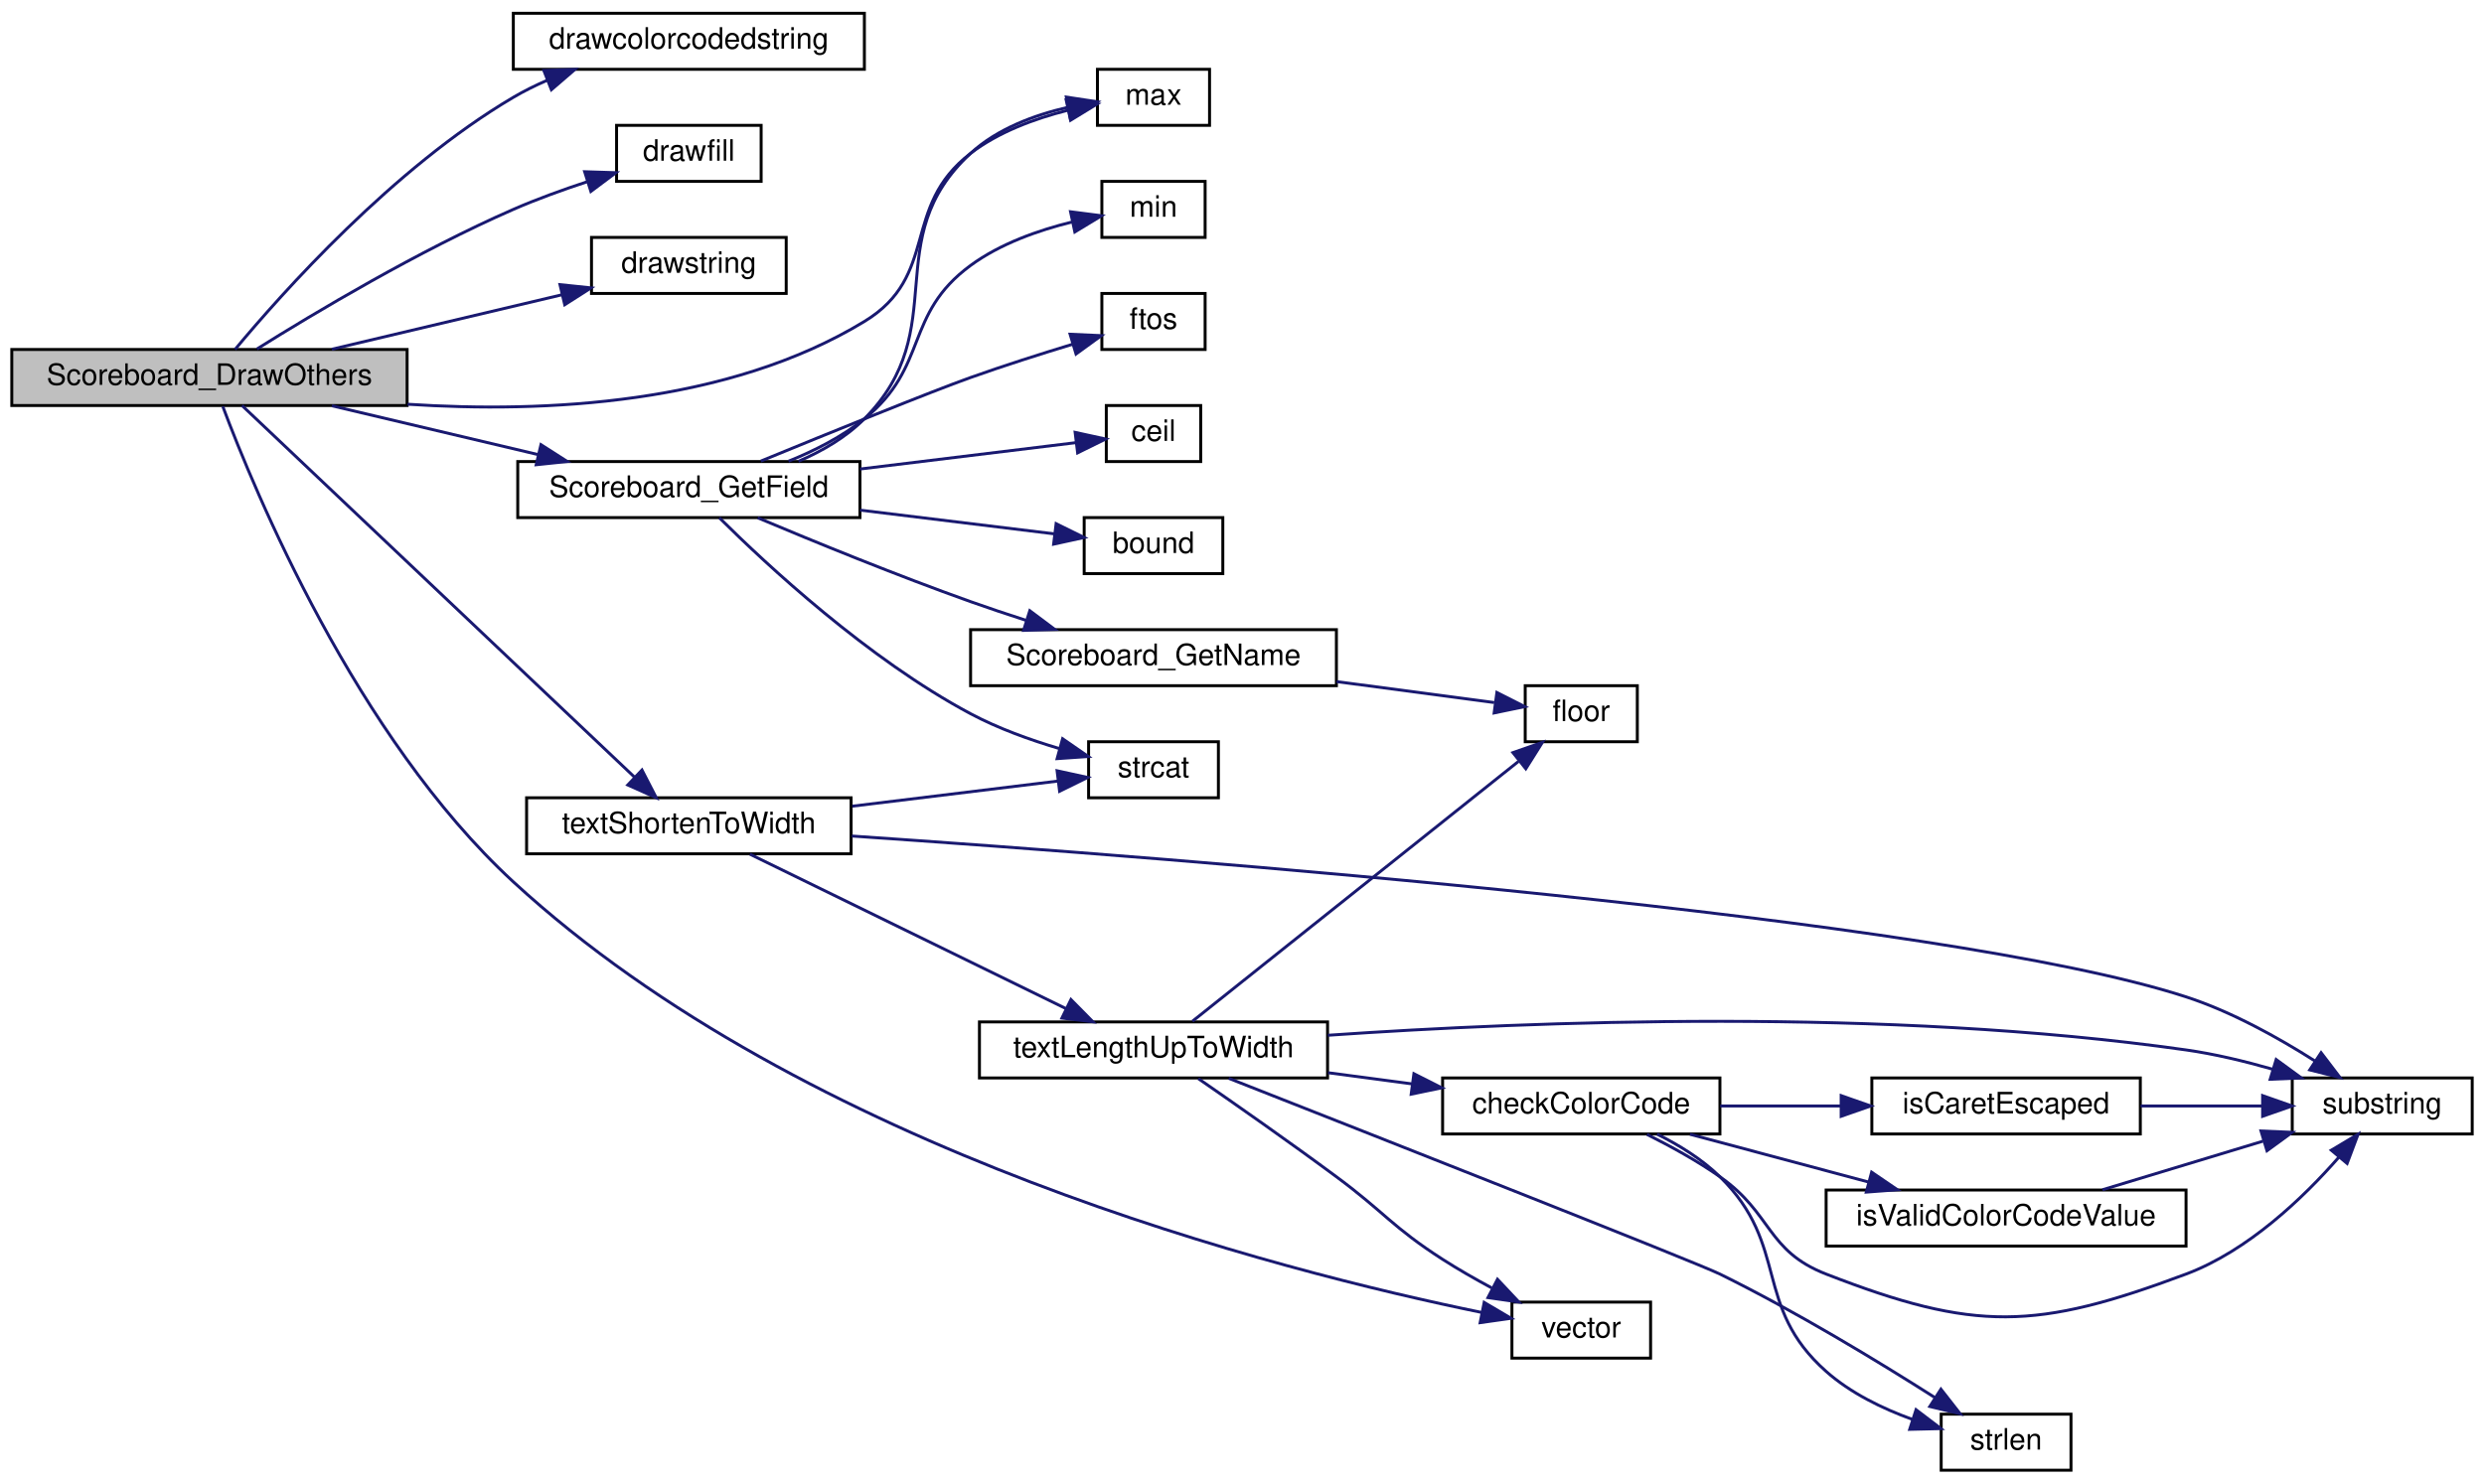
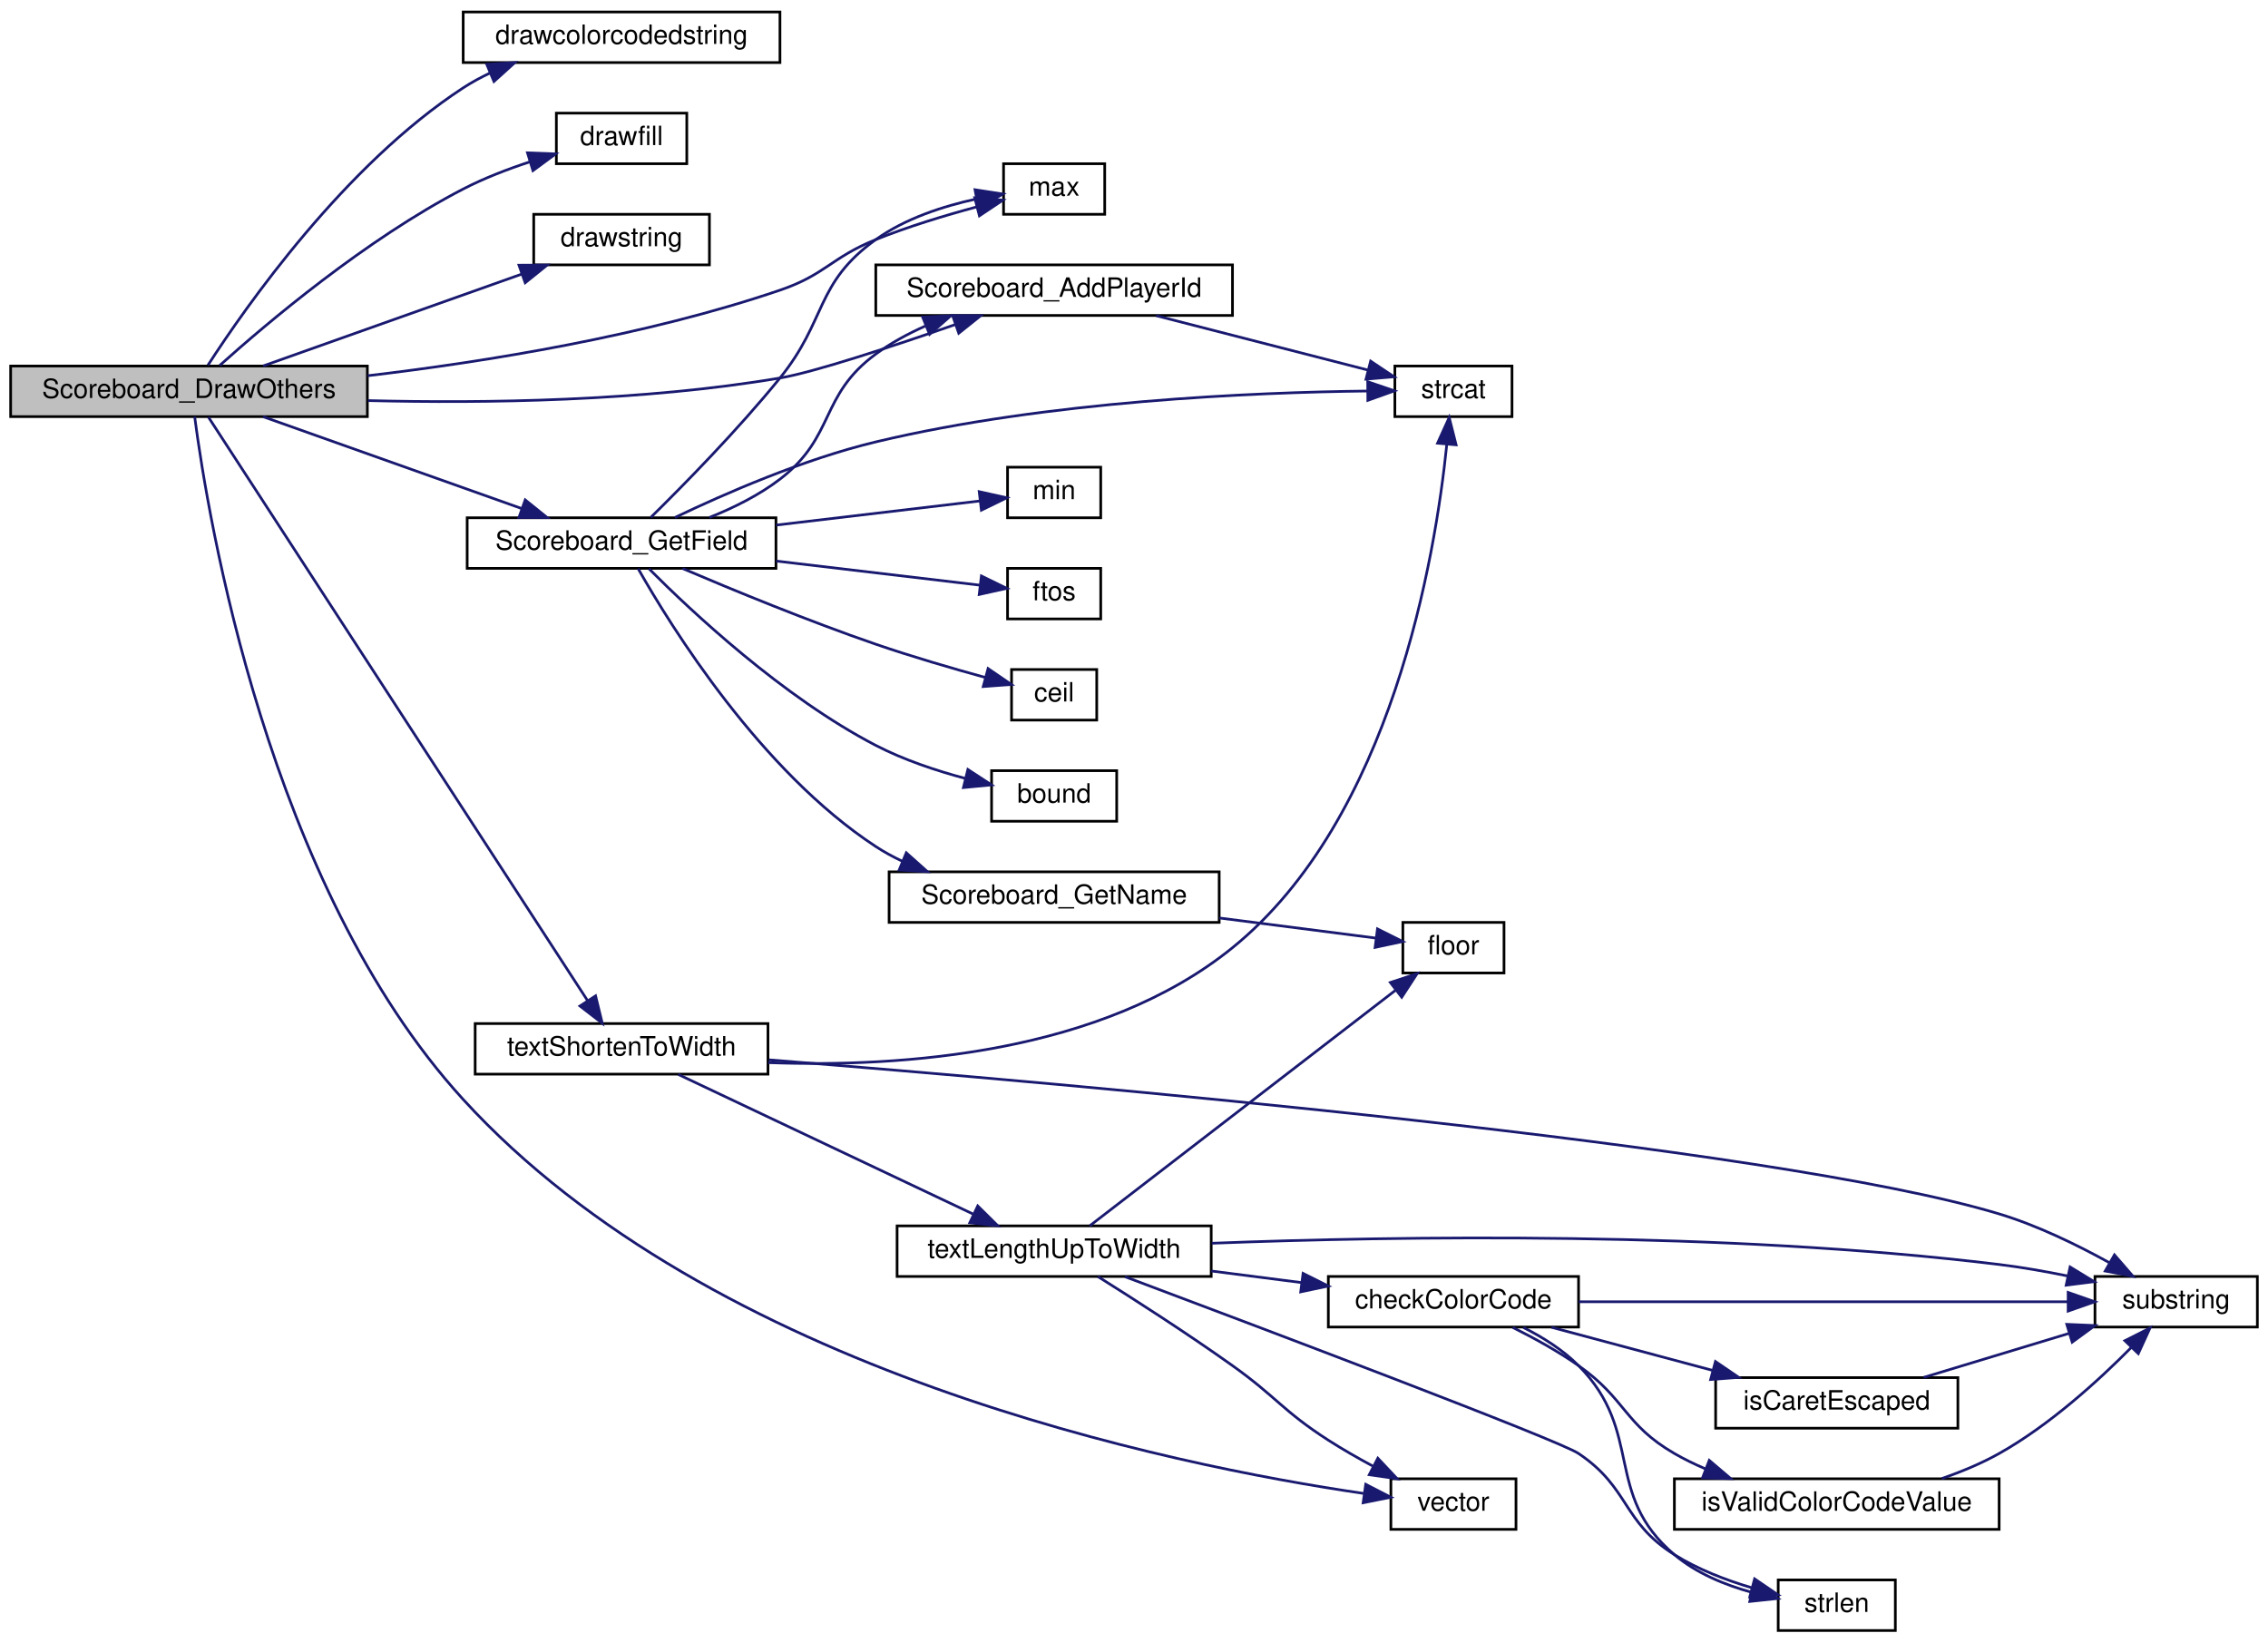
- <svg xmlns="http://www.w3.org/2000/svg" xmlns:xlink="http://www.w3.org/1999/xlink" width="842pt" height="503pt" viewBox="0.00 0.00 842.00 503.00">
-   <g id="graph0" class="graph" transform="scale(1 1) rotate(0) translate(4 499)">
+ <svg xmlns="http://www.w3.org/2000/svg" xmlns:xlink="http://www.w3.org/1999/xlink" width="852pt" height="617pt" viewBox="0.00 0.00 852.00 617.00">
+   <g id="graph0" class="graph" transform="scale(1 1) rotate(0) translate(4 613)">
    <g id="node1" class="node">
-       <polygon fill="#bfbfbf" stroke="black" points="0,-361.5 0,-380.5 134,-380.5 134,-361.5 0,-361.5" />
-       <text text-anchor="middle" x="67" y="-368.5" font-family="Helvetica,sans-Serif" font-size="10.00">Scoreboard_DrawOthers</text>
+       <polygon fill="#bfbfbf" stroke="black" points="0,-456.5 0,-475.5 134,-475.5 134,-456.5 0,-456.5" />
+       <text text-anchor="middle" x="67" y="-463.5" font-family="Helvetica,sans-Serif" font-size="10.00">Scoreboard_DrawOthers</text>
    </g>
    <g id="node2" class="node">
      <g id="a_node2">
        <a xlink:href="../../d8/de2/menudefs_8qc.html#a66804fbc3a76c60d59f50aa1bc4557d1" target="_top" xlink:title="drawcolorcodedstring">
-           <polygon fill="none" stroke="black" points="170,-475.5 170,-494.5 289,-494.5 289,-475.5 170,-475.5" />
-           <text text-anchor="middle" x="229.5" y="-482.5" font-family="Helvetica,sans-Serif" font-size="10.00">drawcolorcodedstring</text>
+           <polygon fill="none" stroke="black" points="170,-589.5 170,-608.5 289,-608.5 289,-589.5 170,-589.5" />
+           <text text-anchor="middle" x="229.5" y="-596.5" font-family="Helvetica,sans-Serif" font-size="10.00">drawcolorcodedstring</text>
        </a>
      </g>
    </g>
    <g id="edge1" class="edge">
-       <path fill="none" stroke="midnightblue" d="M75.687,-380.534C91.437,-399.473 129.332,-442.065 170,-466 173.624,-468.133 177.517,-470.059 181.51,-471.791" />
-       <polygon fill="midnightblue" stroke="midnightblue" points="180.344,-475.094 190.932,-475.489 182.902,-468.578 180.344,-475.094" />
+       <path fill="none" stroke="midnightblue" d="M74.119,-475.816C88.275,-497.734 125.498,-551.004 170,-580 173.137,-582.044 176.512,-583.884 180.001,-585.539" />
+       <polygon fill="midnightblue" stroke="midnightblue" points="178.843,-588.849 189.418,-589.495 181.555,-582.395 178.843,-588.849" />
    </g>
    <g id="node3" class="node">
      <g id="a_node3">
        <a xlink:href="../../d8/de2/menudefs_8qc.html#a189158f8c2db3797e9bb00cc53e80988" target="_top" xlink:title="drawfill">
-           <polygon fill="none" stroke="black" points="205,-437.5 205,-456.5 254,-456.5 254,-437.5 205,-437.5" />
-           <text text-anchor="middle" x="229.5" y="-444.5" font-family="Helvetica,sans-Serif" font-size="10.00">drawfill</text>
+           <polygon fill="none" stroke="black" points="205,-551.5 205,-570.5 254,-570.5 254,-551.5 205,-551.5" />
+           <text text-anchor="middle" x="229.5" y="-558.5" font-family="Helvetica,sans-Serif" font-size="10.00">drawfill</text>
        </a>
      </g>
    </g>
    <g id="edge2" class="edge">
-       <path fill="none" stroke="midnightblue" d="M83.072,-380.66C102.565,-392.86 137.84,-413.953 170,-428 177.931,-431.464 186.704,-434.639 194.99,-437.361" />
-       <polygon fill="midnightblue" stroke="midnightblue" points="194.178,-440.775 204.767,-440.445 196.284,-434.099 194.178,-440.775" />
+       <path fill="none" stroke="midnightblue" d="M78.524,-475.708C96.201,-491.563 133.513,-523.135 170,-542 177.84,-546.054 186.716,-549.471 195.142,-552.239" />
+       <polygon fill="midnightblue" stroke="midnightblue" points="194.15,-555.596 204.737,-555.191 196.208,-548.905 194.15,-555.596" />
    </g>
    <g id="node4" class="node">
      <g id="a_node4">
        <a xlink:href="../../d8/de2/menudefs_8qc.html#ae8ecd1beaa4d05a475bf27bbf7e0868c" target="_top" xlink:title="drawstring">
-           <polygon fill="none" stroke="black" points="196.5,-399.5 196.5,-418.5 262.5,-418.5 262.5,-399.5 196.5,-399.5" />
-           <text text-anchor="middle" x="229.5" y="-406.5" font-family="Helvetica,sans-Serif" font-size="10.00">drawstring</text>
+           <polygon fill="none" stroke="black" points="196.5,-513.5 196.5,-532.5 262.5,-532.5 262.5,-513.5 196.5,-513.5" />
+           <text text-anchor="middle" x="229.5" y="-520.5" font-family="Helvetica,sans-Serif" font-size="10.00">drawstring</text>
        </a>
      </g>
    </g>
    <g id="edge3" class="edge">
-       <path fill="none" stroke="midnightblue" d="M108.501,-380.589C132.309,-386.226 162.362,-393.341 186.436,-399.041" />
-       <polygon fill="midnightblue" stroke="midnightblue" points="185.815,-402.491 196.352,-401.389 187.427,-395.679 185.815,-402.491" />
+       <path fill="none" stroke="midnightblue" d="M94.864,-475.541C121.482,-484.994 162.442,-499.54 191.999,-510.037" />
+       <polygon fill="midnightblue" stroke="midnightblue" points="190.954,-513.38 201.548,-513.428 193.296,-506.783 190.954,-513.38" />
    </g>
    <g id="node5" class="node">
      <g id="a_node5">
        <a xlink:href="../../d8/de2/menudefs_8qc.html#aebeeec7a2529f36483e14f76b1871271" target="_top" xlink:title="max">
-           <polygon fill="none" stroke="black" points="368,-456.5 368,-475.5 406,-475.5 406,-456.5 368,-456.5" />
-           <text text-anchor="middle" x="387" y="-463.5" font-family="Helvetica,sans-Serif" font-size="10.00">max</text>
+           <polygon fill="none" stroke="black" points="373,-532.5 373,-551.5 411,-551.5 411,-532.5 373,-532.5" />
+           <text text-anchor="middle" x="392" y="-539.5" font-family="Helvetica,sans-Serif" font-size="10.00">max</text>
        </a>
      </g>
    </g>
    <g id="edge4" class="edge">
-       <path fill="none" stroke="midnightblue" d="M134.139,-361.938C180.724,-358.899 242.778,-361.876 289,-390 314.597,-405.575 301.233,-428.755 325,-447 334.468,-454.268 346.755,-458.783 357.817,-461.576" />
-       <polygon fill="midnightblue" stroke="midnightblue" points="357.403,-465.067 367.917,-463.758 358.882,-458.225 357.403,-465.067" />
+       <path fill="none" stroke="midnightblue" d="M134.133,-471.863C178.765,-477.145 238.507,-486.82 289,-504 306.127,-509.827 308.219,-516.24 325,-523 337.147,-527.893 351.019,-532.085 362.9,-535.277" />
+       <polygon fill="midnightblue" stroke="midnightblue" points="362.178,-538.705 372.736,-537.816 363.928,-531.927 362.178,-538.705" />
    </g>
    <g id="node6" class="node">
      <g id="a_node6">
+         <a xlink:href="../../d3/d07/scoreboard_8qc.html#a3f8a0c824c512091d66f7409eddb8cdb" target="_top" xlink:title="Scoreboard_AddPlayerId">
+           <polygon fill="none" stroke="black" points="325,-494.5 325,-513.5 459,-513.5 459,-494.5 325,-494.5" />
+           <text text-anchor="middle" x="392" y="-501.5" font-family="Helvetica,sans-Serif" font-size="10.00">Scoreboard_AddPlayerId</text>
+         </a>
+       </g>
+     </g>
+     <g id="edge5" class="edge">
+       <path fill="none" stroke="midnightblue" d="M134.232,-462.521C178.383,-461.418 237.539,-462.285 289,-471 301.822,-473.171 331.04,-482.806 354.933,-491.108" />
+       <polygon fill="midnightblue" stroke="midnightblue" points="353.854,-494.439 364.449,-494.441 356.168,-487.832 353.854,-494.439" />
+     </g>
+     <g id="node8" class="node">
+       <g id="a_node8">
        <a xlink:href="../../d3/d07/scoreboard_8qc.html#a688eb9831da6cf8bd965645e3d417943" target="_top" xlink:title="Scoreboard_GetField">
-           <polygon fill="none" stroke="black" points="171.5,-323.5 171.5,-342.5 287.5,-342.5 287.5,-323.5 171.5,-323.5" />
-           <text text-anchor="middle" x="229.5" y="-330.5" font-family="Helvetica,sans-Serif" font-size="10.00">Scoreboard_GetField</text>
-         </a>
-       </g>
-     </g>
-     <g id="edge5" class="edge">
-       <path fill="none" stroke="midnightblue" d="M108.501,-361.411C129.681,-356.396 155.802,-350.212 178.26,-344.895" />
-       <polygon fill="midnightblue" stroke="midnightblue" points="179.366,-348.23 188.29,-342.52 177.753,-341.418 179.366,-348.23" />
-     </g>
-     <g id="node14" class="node">
-       <g id="a_node14">
+           <polygon fill="none" stroke="black" points="171.5,-399.5 171.5,-418.5 287.5,-418.5 287.5,-399.5 171.5,-399.5" />
+           <text text-anchor="middle" x="229.5" y="-406.5" font-family="Helvetica,sans-Serif" font-size="10.00">Scoreboard_GetField</text>
+         </a>
+       </g>
+     </g>
+     <g id="edge7" class="edge">
+       <path fill="none" stroke="midnightblue" d="M94.864,-456.459C121.482,-447.006 162.442,-432.46 191.999,-421.963" />
+       <polygon fill="midnightblue" stroke="midnightblue" points="193.296,-425.217 201.548,-418.572 190.954,-418.62 193.296,-425.217" />
+     </g>
+     <g id="node15" class="node">
+       <g id="a_node15">
        <a xlink:href="../../da/d44/common_2util_8qc.html#a73cc543cc744ae536ed0ef34b8d481c4" target="_top" xlink:title="textShortenToWidth">
          <polygon fill="none" stroke="black" points="174.5,-209.5 174.5,-228.5 284.5,-228.5 284.5,-209.5 174.5,-209.5" />
          <text text-anchor="middle" x="229.5" y="-216.5" font-family="Helvetica,sans-Serif" font-size="10.00">textShortenToWidth</text>
        </a>
      </g>
    </g>
+     <g id="edge17" class="edge">
+       <path fill="none" stroke="midnightblue" d="M74.292,-456.317C98.362,-419.274 184.848,-286.178 216.654,-237.23" />
+       <polygon fill="midnightblue" stroke="midnightblue" points="219.738,-238.908 222.252,-228.616 213.868,-235.094 219.738,-238.908" />
+     </g>
+     <g id="node19" class="node">
+       <g id="a_node19">
+         <a xlink:href="../../da/dde/csprogsdefs_8qh.html#a2626679e4144af8478202c6c28f90cd9" target="_top" xlink:title="vector">
+           <polygon fill="none" stroke="black" points="518.5,-38.5 518.5,-57.5 565.5,-57.5 565.5,-38.5 518.5,-38.5" />
+           <text text-anchor="middle" x="542" y="-45.5" font-family="Helvetica,sans-Serif" font-size="10.00">vector</text>
+         </a>
+       </g>
+     </g>
+     <g id="edge32" class="edge">
+       <path fill="none" stroke="midnightblue" d="M69.129,-456.463C74.023,-419.036 96.587,-280.313 170,-200 263.582,-97.622 436.267,-62.528 508.205,-52.002" />
+       <polygon fill="midnightblue" stroke="midnightblue" points="509.044,-55.419 518.463,-50.57 508.075,-48.486 509.044,-55.419" />
+     </g>
+     <g id="node7" class="node">
+       <g id="a_node7">
+         <a xlink:href="../../d9/d09/notifications_2all_8inc.html#ad04f6b1a4889674503c3cdad58c55da1" target="_top" xlink:title="strcat">
+           <polygon fill="none" stroke="black" points="520,-456.5 520,-475.5 564,-475.5 564,-456.5 520,-456.5" />
+           <text text-anchor="middle" x="542" y="-463.5" font-family="Helvetica,sans-Serif" font-size="10.00">strcat</text>
+         </a>
+       </g>
+     </g>
+     <g id="edge6" class="edge">
+       <path fill="none" stroke="midnightblue" d="M430.347,-494.411C454.852,-488.119 486.532,-479.985 509.711,-474.034" />
+       <polygon fill="midnightblue" stroke="midnightblue" points="510.891,-477.344 519.707,-471.467 509.15,-470.564 510.891,-477.344" />
+     </g>
+     <g id="edge8" class="edge">
+       <path fill="none" stroke="midnightblue" d="M240.508,-418.672C252.562,-430.526 273.162,-451.453 289,-471 306.696,-492.84 302.168,-506.604 325,-523 336.047,-530.933 350.352,-535.569 362.819,-538.271" />
+       <polygon fill="midnightblue" stroke="midnightblue" points="362.276,-541.729 372.747,-540.115 363.555,-534.847 362.276,-541.729" />
+     </g>
+     <g id="edge16" class="edge">
+       <path fill="none" stroke="midnightblue" d="M262.496,-418.612C271.595,-422.246 281.154,-426.995 289,-433 309.895,-448.992 303.785,-464.435 325,-480 330.614,-484.119 337.008,-487.594 343.554,-490.509" />
+       <polygon fill="midnightblue" stroke="midnightblue" points="342.598,-493.897 353.181,-494.386 345.213,-487.404 342.598,-493.897" />
+     </g>
+     <g id="edge12" class="edge">
+       <path fill="none" stroke="midnightblue" d="M249.497,-418.582C268.2,-427.544 297.829,-440.494 325,-447 389.325,-462.403 467.103,-465.613 509.566,-466.111" />
+       <polygon fill="midnightblue" stroke="midnightblue" points="509.794,-469.613 519.82,-466.186 509.845,-462.613 509.794,-469.613" />
+     </g>
+     <g id="node9" class="node">
+       <g id="a_node9">
+         <a xlink:href="../../d8/de2/menudefs_8qc.html#ab2ad6bdb33b4334fec83db0418cf72df" target="_top" xlink:title="min">
+           <polygon fill="none" stroke="black" points="374.5,-418.5 374.5,-437.5 409.5,-437.5 409.5,-418.5 374.5,-418.5" />
+           <text text-anchor="middle" x="392" y="-425.5" font-family="Helvetica,sans-Serif" font-size="10.00">min</text>
+         </a>
+       </g>
+     </g>
+     <g id="edge9" class="edge">
+       <path fill="none" stroke="midnightblue" d="M287.538,-415.752C313.626,-418.84 343.294,-422.353 364.15,-424.822" />
+       <polygon fill="midnightblue" stroke="midnightblue" points="363.846,-428.31 374.188,-426.01 364.669,-421.358 363.846,-428.31" />
+     </g>
+     <g id="node10" class="node">
+       <g id="a_node10">
+         <a xlink:href="../../d8/de2/menudefs_8qc.html#abbb0d86741e0056b6c04f7280c185d76" target="_top" xlink:title="ftos">
+           <polygon fill="none" stroke="black" points="374.5,-380.5 374.5,-399.5 409.5,-399.5 409.5,-380.5 374.5,-380.5" />
+           <text text-anchor="middle" x="392" y="-387.5" font-family="Helvetica,sans-Serif" font-size="10.00">ftos</text>
+         </a>
+       </g>
+     </g>
+     <g id="edge10" class="edge">
+       <path fill="none" stroke="midnightblue" d="M287.538,-402.248C313.626,-399.16 343.294,-395.647 364.15,-393.178" />
+       <polygon fill="midnightblue" stroke="midnightblue" points="364.669,-396.642 374.188,-391.99 363.846,-389.69 364.669,-396.642" />
+     </g>
+     <g id="node11" class="node">
+       <g id="a_node11">
+         <a xlink:href="../../d8/de2/menudefs_8qc.html#a22f100d9039928edd4e410c7d68858e7" target="_top" xlink:title="ceil">
+           <polygon fill="none" stroke="black" points="376,-342.5 376,-361.5 408,-361.5 408,-342.5 376,-342.5" />
+           <text text-anchor="middle" x="392" y="-349.5" font-family="Helvetica,sans-Serif" font-size="10.00">ceil</text>
+         </a>
+       </g>
+     </g>
+     <g id="edge11" class="edge">
+       <path fill="none" stroke="midnightblue" d="M252.409,-399.449C271.41,-391.346 299.751,-379.686 325,-371 338.477,-366.364 353.758,-361.915 366.22,-358.489" />
+       <polygon fill="midnightblue" stroke="midnightblue" points="367.18,-361.855 375.923,-355.87 365.356,-355.097 367.18,-361.855" />
+     </g>
+     <g id="node12" class="node">
+       <g id="a_node12">
+         <a xlink:href="../../d8/de2/menudefs_8qc.html#a3846d117b360dccec575f96988cf3bb7" target="_top" xlink:title="bound">
+           <polygon fill="none" stroke="black" points="368.5,-304.5 368.5,-323.5 415.5,-323.5 415.5,-304.5 368.5,-304.5" />
+           <text text-anchor="middle" x="392" y="-311.5" font-family="Helvetica,sans-Serif" font-size="10.00">bound</text>
+         </a>
+       </g>
+     </g>
+     <g id="edge13" class="edge">
+       <path fill="none" stroke="midnightblue" d="M239.779,-399.366C255.74,-383.33 290.057,-351.139 325,-333 335.452,-327.574 347.663,-323.507 358.72,-320.558" />
+       <polygon fill="midnightblue" stroke="midnightblue" points="359.594,-323.947 368.466,-318.156 357.919,-317.15 359.594,-323.947" />
+     </g>
+     <g id="node13" class="node">
+       <g id="a_node13">
+         <a xlink:href="../../d3/d07/scoreboard_8qc.html#aede2e6f0f25dfc903c78bb06f7be0fbe" target="_top" xlink:title="Scoreboard_GetName">
+           <polygon fill="none" stroke="black" points="330,-266.5 330,-285.5 454,-285.5 454,-266.5 330,-266.5" />
+           <text text-anchor="middle" x="392" y="-273.5" font-family="Helvetica,sans-Serif" font-size="10.00">Scoreboard_GetName</text>
+         </a>
+       </g>
+     </g>
    <g id="edge14" class="edge">
-       <path fill="none" stroke="midnightblue" d="M78.04,-361.492C104.724,-336.221 177.654,-267.153 211.199,-235.384" />
-       <polygon fill="midnightblue" stroke="midnightblue" points="213.61,-237.922 218.464,-228.505 208.796,-232.84 213.61,-237.922" />
+       <path fill="none" stroke="midnightblue" d="M235.724,-399.393C248.165,-377.436 281.763,-323.295 325,-295 328.127,-292.953 331.478,-291.123 334.951,-289.487" />
+       <polygon fill="midnightblue" stroke="midnightblue" points="336.457,-292.652 344.359,-285.594 333.78,-286.184 336.457,-292.652" />
+     </g>
+     <g id="node14" class="node">
+       <g id="a_node14">
+         <a xlink:href="../../d8/de2/menudefs_8qc.html#ad5a3e16aa960bd72d3ca37a618eea802" target="_top" xlink:title="floor">
+           <polygon fill="none" stroke="black" points="523,-247.5 523,-266.5 561,-266.5 561,-247.5 523,-247.5" />
+           <text text-anchor="middle" x="542" y="-254.5" font-family="Helvetica,sans-Serif" font-size="10.00">floor</text>
+         </a>
+       </g>
+     </g>
+     <g id="edge15" class="edge">
+       <path fill="none" stroke="midnightblue" d="M454.052,-268.162C474.431,-265.546 496.162,-262.756 512.802,-260.62" />
+       <polygon fill="midnightblue" stroke="midnightblue" points="513.463,-264.064 522.936,-259.319 512.571,-257.121 513.463,-264.064" />
+     </g>
+     <g id="edge18" class="edge">
+       <path fill="none" stroke="midnightblue" d="M284.576,-213.823C335.113,-211.97 409.94,-217.258 459,-257 518.926,-305.544 535.203,-403.897 539.505,-446.068" />
+       <polygon fill="midnightblue" stroke="midnightblue" points="536.032,-446.521 540.411,-456.168 543.004,-445.896 536.032,-446.521" />
+     </g>
+     <g id="node16" class="node">
+       <g id="a_node16">
+         <a xlink:href="../../d8/de2/menudefs_8qc.html#a40f6c65c8bbcfa51df783f2809a2502b" target="_top" xlink:title="substring">
+           <polygon fill="none" stroke="black" points="783,-114.5 783,-133.5 844,-133.5 844,-114.5 783,-114.5" />
+           <text text-anchor="middle" x="813.5" y="-121.5" font-family="Helvetica,sans-Serif" font-size="10.00">substring</text>
+         </a>
+       </g>
+     </g>
+     <g id="edge19" class="edge">
+       <path fill="none" stroke="midnightblue" d="M284.842,-214.872C399.24,-205.793 661.402,-182.831 747,-157 761.332,-152.675 776.315,-145.362 788.328,-138.718" />
+       <polygon fill="midnightblue" stroke="midnightblue" points="790.32,-141.611 797.257,-133.603 786.84,-135.537 790.32,-141.611" />
+     </g>
+     <g id="node17" class="node">
+       <g id="a_node17">
+         <a xlink:href="../../da/d44/common_2util_8qc.html#ab6502642132678c20db7fd26c09ddcf0" target="_top" xlink:title="textLengthUpToWidth">
+           <polygon fill="none" stroke="black" points="333,-133.5 333,-152.5 451,-152.5 451,-133.5 333,-133.5" />
+           <text text-anchor="middle" x="392" y="-140.5" font-family="Helvetica,sans-Serif" font-size="10.00">textLengthUpToWidth</text>
+         </a>
+       </g>
+     </g>
+     <g id="edge20" class="edge">
+       <path fill="none" stroke="midnightblue" d="M250.827,-209.375C278.806,-196.126 329.362,-172.187 361.5,-156.969" />
+       <polygon fill="midnightblue" stroke="midnightblue" points="363.298,-159.99 370.838,-152.547 360.302,-153.664 363.298,-159.99" />
+     </g>
+     <g id="edge22" class="edge">
+       <path fill="none" stroke="midnightblue" d="M405.364,-152.523C430.765,-172.089 489.056,-216.989 520.309,-241.063" />
+       <polygon fill="midnightblue" stroke="midnightblue" points="518.3,-243.932 528.358,-247.262 522.571,-238.387 518.3,-243.932" />
+     </g>
+     <g id="edge31" class="edge">
+       <path fill="none" stroke="midnightblue" d="M451.203,-145.972C521.563,-148.692 643.428,-150.605 747,-138 755.371,-136.981 764.255,-135.416 772.69,-133.696" />
+       <polygon fill="midnightblue" stroke="midnightblue" points="773.649,-137.07 782.691,-131.548 772.179,-130.226 773.649,-137.07" />
    </g>
    <g id="node18" class="node">
      <g id="a_node18">
-         <a xlink:href="../../da/dde/csprogsdefs_8qh.html#a2626679e4144af8478202c6c28f90cd9" target="_top" xlink:title="vector">
-           <polygon fill="none" stroke="black" points="508.5,-38.5 508.5,-57.5 555.5,-57.5 555.5,-38.5 508.5,-38.5" />
-           <text text-anchor="middle" x="532" y="-45.5" font-family="Helvetica,sans-Serif" font-size="10.00">vector</text>
-         </a>
-       </g>
-     </g>
-     <g id="edge29" class="edge">
-       <path fill="none" stroke="midnightblue" d="M71.525,-361.185C82.176,-332.744 116.61,-249.185 170,-200 268.713,-109.063 429.793,-67.998 498.399,-53.957" />
-       <polygon fill="midnightblue" stroke="midnightblue" points="499.088,-57.389 508.213,-52.005 497.722,-50.523 499.088,-57.389" />
-     </g>
-     <g id="edge6" class="edge">
-       <path fill="none" stroke="midnightblue" d="M266.665,-342.589C274.786,-346.08 282.817,-350.763 289,-357 319.329,-387.597 293.364,-417.757 325,-447 333.98,-455.301 346.539,-459.976 357.929,-462.609" />
-       <polygon fill="midnightblue" stroke="midnightblue" points="357.448,-466.08 367.924,-464.498 358.748,-459.201 357.448,-466.08" />
-     </g>
-     <g id="node7" class="node">
-       <g id="a_node7">
-         <a xlink:href="../../d8/de2/menudefs_8qc.html#ab2ad6bdb33b4334fec83db0418cf72df" target="_top" xlink:title="min">
-           <polygon fill="none" stroke="black" points="369.5,-418.5 369.5,-437.5 404.5,-437.5 404.5,-418.5 369.5,-418.5" />
-           <text text-anchor="middle" x="387" y="-425.5" font-family="Helvetica,sans-Serif" font-size="10.00">min</text>
-         </a>
-       </g>
-     </g>
-     <g id="edge7" class="edge">
-       <path fill="none" stroke="midnightblue" d="M263.288,-342.62C272.207,-346.218 281.472,-350.946 289,-357 310.905,-374.615 302.347,-392.358 325,-409 335.061,-416.391 348.065,-420.956 359.481,-423.751" />
-       <polygon fill="midnightblue" stroke="midnightblue" points="358.879,-427.201 369.388,-425.85 360.331,-420.353 358.879,-427.201" />
-     </g>
-     <g id="node8" class="node">
-       <g id="a_node8">
-         <a xlink:href="../../d8/de2/menudefs_8qc.html#abbb0d86741e0056b6c04f7280c185d76" target="_top" xlink:title="ftos">
-           <polygon fill="none" stroke="black" points="369.5,-380.5 369.5,-399.5 404.5,-399.5 404.5,-380.5 369.5,-380.5" />
-           <text text-anchor="middle" x="387" y="-387.5" font-family="Helvetica,sans-Serif" font-size="10.00">ftos</text>
-         </a>
-       </g>
-     </g>
-     <g id="edge8" class="edge">
-       <path fill="none" stroke="midnightblue" d="M253.909,-342.664C277.248,-352.254 311.507,-366.194 325,-371 336.244,-375.005 348.814,-379 359.608,-382.286" />
-       <polygon fill="midnightblue" stroke="midnightblue" points="358.727,-385.676 369.311,-385.196 360.738,-378.971 358.727,-385.676" />
-     </g>
-     <g id="node9" class="node">
-       <g id="a_node9">
-         <a xlink:href="../../d8/de2/menudefs_8qc.html#a22f100d9039928edd4e410c7d68858e7" target="_top" xlink:title="ceil">
-           <polygon fill="none" stroke="black" points="371,-342.5 371,-361.5 403,-361.5 403,-342.5 371,-342.5" />
-           <text text-anchor="middle" x="387" y="-349.5" font-family="Helvetica,sans-Serif" font-size="10.00">ceil</text>
-         </a>
-       </g>
-     </g>
-     <g id="edge9" class="edge">
-       <path fill="none" stroke="midnightblue" d="M287.519,-339.967C312.678,-343.041 340.961,-346.497 360.74,-348.914" />
-       <polygon fill="midnightblue" stroke="midnightblue" points="360.43,-352.402 370.78,-350.14 361.279,-345.453 360.43,-352.402" />
-     </g>
-     <g id="node10" class="node">
-       <g id="a_node10">
-         <a xlink:href="../../d9/d09/notifications_2all_8inc.html#ad04f6b1a4889674503c3cdad58c55da1" target="_top" xlink:title="strcat">
-           <polygon fill="none" stroke="black" points="365,-228.5 365,-247.5 409,-247.5 409,-228.5 365,-228.5" />
-           <text text-anchor="middle" x="387" y="-235.5" font-family="Helvetica,sans-Serif" font-size="10.00">strcat</text>
-         </a>
-       </g>
-     </g>
-     <g id="edge10" class="edge">
-       <path fill="none" stroke="midnightblue" d="M239.822,-323.448C255.847,-307.534 290.255,-275.516 325,-257 334.299,-252.044 345.097,-248.15 355.001,-245.212" />
-       <polygon fill="midnightblue" stroke="midnightblue" points="356.182,-248.517 364.897,-242.492 354.327,-241.767 356.182,-248.517" />
-     </g>
-     <g id="node11" class="node">
-       <g id="a_node11">
-         <a xlink:href="../../d8/de2/menudefs_8qc.html#a3846d117b360dccec575f96988cf3bb7" target="_top" xlink:title="bound">
-           <polygon fill="none" stroke="black" points="363.5,-304.5 363.5,-323.5 410.5,-323.5 410.5,-304.5 363.5,-304.5" />
-           <text text-anchor="middle" x="387" y="-311.5" font-family="Helvetica,sans-Serif" font-size="10.00">bound</text>
-         </a>
-       </g>
-     </g>
-     <g id="edge11" class="edge">
-       <path fill="none" stroke="midnightblue" d="M287.519,-326.033C309.753,-323.316 334.426,-320.302 353.514,-317.969" />
-       <polygon fill="midnightblue" stroke="midnightblue" points="353.991,-321.437 363.493,-316.75 353.142,-314.489 353.991,-321.437" />
-     </g>
-     <g id="node12" class="node">
-       <g id="a_node12">
-         <a xlink:href="../../d3/d07/scoreboard_8qc.html#aede2e6f0f25dfc903c78bb06f7be0fbe" target="_top" xlink:title="Scoreboard_GetName">
-           <polygon fill="none" stroke="black" points="325,-266.5 325,-285.5 449,-285.5 449,-266.5 325,-266.5" />
-           <text text-anchor="middle" x="387" y="-273.5" font-family="Helvetica,sans-Serif" font-size="10.00">Scoreboard_GetName</text>
-         </a>
-       </g>
-     </g>
-     <g id="edge12" class="edge">
-       <path fill="none" stroke="midnightblue" d="M252.836,-323.427C271.864,-315.416 300.013,-303.899 325,-295 331.034,-292.851 337.45,-290.704 343.769,-288.669" />
-       <polygon fill="midnightblue" stroke="midnightblue" points="345.069,-291.929 353.549,-285.577 342.959,-285.254 345.069,-291.929" />
-     </g>
-     <g id="node13" class="node">
-       <g id="a_node13">
-         <a xlink:href="../../d8/de2/menudefs_8qc.html#ad5a3e16aa960bd72d3ca37a618eea802" target="_top" xlink:title="floor">
-           <polygon fill="none" stroke="black" points="513,-247.5 513,-266.5 551,-266.5 551,-247.5 513,-247.5" />
-           <text text-anchor="middle" x="532" y="-254.5" font-family="Helvetica,sans-Serif" font-size="10.00">floor</text>
-         </a>
-       </g>
-     </g>
-     <g id="edge13" class="edge">
-       <path fill="none" stroke="midnightblue" d="M449.06,-267.887C467.63,-265.42 487.16,-262.825 502.494,-260.788" />
-       <polygon fill="midnightblue" stroke="midnightblue" points="503.392,-264.199 512.844,-259.412 502.47,-257.26 503.392,-264.199" />
-     </g>
-     <g id="edge15" class="edge">
-       <path fill="none" stroke="midnightblue" d="M284.886,-225.645C308.197,-228.494 334.597,-231.719 354.575,-234.16" />
-       <polygon fill="midnightblue" stroke="midnightblue" points="354.318,-237.655 364.669,-235.394 355.167,-230.707 354.318,-237.655" />
-     </g>
-     <g id="node15" class="node">
-       <g id="a_node15">
-         <a xlink:href="../../d8/de2/menudefs_8qc.html#a40f6c65c8bbcfa51df783f2809a2502b" target="_top" xlink:title="substring">
-           <polygon fill="none" stroke="black" points="773,-114.5 773,-133.5 834,-133.5 834,-114.5 773,-114.5" />
-           <text text-anchor="middle" x="803.5" y="-121.5" font-family="Helvetica,sans-Serif" font-size="10.00">substring</text>
-         </a>
-       </g>
-     </g>
-     <g id="edge16" class="edge">
-       <path fill="none" stroke="midnightblue" d="M284.737,-215.529C397.546,-207.863 653.874,-188.004 737,-161 752.441,-155.984 768.331,-147.114 780.593,-139.317" />
-       <polygon fill="midnightblue" stroke="midnightblue" points="782.773,-142.072 789.195,-133.645 778.92,-136.228 782.773,-142.072" />
-     </g>
-     <g id="node16" class="node">
-       <g id="a_node16">
-         <a xlink:href="../../da/d44/common_2util_8qc.html#ab6502642132678c20db7fd26c09ddcf0" target="_top" xlink:title="textLengthUpToWidth">
-           <polygon fill="none" stroke="black" points="328,-133.5 328,-152.5 446,-152.5 446,-133.5 328,-133.5" />
-           <text text-anchor="middle" x="387" y="-140.5" font-family="Helvetica,sans-Serif" font-size="10.00">textLengthUpToWidth</text>
-         </a>
-       </g>
-     </g>
-     <g id="edge17" class="edge">
-       <path fill="none" stroke="midnightblue" d="M250.194,-209.375C277.301,-196.126 326.282,-172.187 357.419,-156.969" />
-       <polygon fill="midnightblue" stroke="midnightblue" points="359.018,-160.083 366.466,-152.547 355.944,-153.794 359.018,-160.083" />
-     </g>
-     <g id="edge19" class="edge">
-       <path fill="none" stroke="midnightblue" d="M400.192,-152.72C424.782,-172.322 480.539,-216.772 510.707,-240.823" />
-       <polygon fill="midnightblue" stroke="midnightblue" points="508.838,-243.808 518.839,-247.305 513.201,-238.335 508.838,-243.808" />
-     </g>
-     <g id="edge28" class="edge">
-       <path fill="none" stroke="midnightblue" d="M446.091,-147.97C515.644,-152.778 635.471,-157.428 737,-143 746.642,-141.63 756.849,-139.179 766.264,-136.483" />
-       <polygon fill="midnightblue" stroke="midnightblue" points="767.549,-139.751 776.104,-133.501 765.519,-133.052 767.549,-139.751" />
-     </g>
-     <g id="node17" class="node">
-       <g id="a_node17">
        <a xlink:href="../../d8/de2/menudefs_8qc.html#a274680f571a231ddf29421b93d434bfa" target="_top" xlink:title="strlen">
-           <polygon fill="none" stroke="black" points="654,-0.5 654,-19.5 698,-19.5 698,-0.5 654,-0.5" />
-           <text text-anchor="middle" x="676" y="-7.5" font-family="Helvetica,sans-Serif" font-size="10.00">strlen</text>
-         </a>
-       </g>
-     </g>
-     <g id="edge18" class="edge">
-       <path fill="none" stroke="midnightblue" d="M412.503,-133.369C462.259,-113.794 571.115,-70.88 579,-67 604.707,-54.351 632.733,-37.306 651.829,-25.159" />
-       <polygon fill="midnightblue" stroke="midnightblue" points="653.915,-27.979 660.437,-19.629 650.132,-22.089 653.915,-27.979" />
-     </g>
-     <g id="edge20" class="edge">
-       <path fill="none" stroke="midnightblue" d="M402.187,-133.28C414.636,-124.684 433.174,-111.723 449,-100 465.288,-87.935 467.945,-82.955 485,-72 490.244,-68.632 496.013,-65.331 501.641,-62.308" />
-       <polygon fill="midnightblue" stroke="midnightblue" points="503.6,-65.234 510.86,-57.518 500.373,-59.022 503.6,-65.234" />
-     </g>
-     <g id="node19" class="node">
-       <g id="a_node19">
-         <a xlink:href="../../d2/db4/string_8qh.html#aa76b89fa1dad89003bae8721d1dc29a0" target="_top" xlink:title="checkColorCode">
-           <polygon fill="none" stroke="black" points="485,-114.5 485,-133.5 579,-133.5 579,-114.5 485,-114.5" />
-           <text text-anchor="middle" x="532" y="-121.5" font-family="Helvetica,sans-Serif" font-size="10.00">checkColorCode</text>
+           <polygon fill="none" stroke="black" points="664,-0.5 664,-19.5 708,-19.5 708,-0.5 664,-0.5" />
+           <text text-anchor="middle" x="686" y="-7.5" font-family="Helvetica,sans-Serif" font-size="10.00">strlen</text>
        </a>
      </g>
    </g>
    <g id="edge21" class="edge">
-       <path fill="none" stroke="midnightblue" d="M446.164,-135.272C455.59,-134.02 465.337,-132.724 474.718,-131.478" />
-       <polygon fill="midnightblue" stroke="midnightblue" points="475.268,-134.936 484.72,-130.149 474.346,-127.997 475.268,-134.936" />
+       <path fill="none" stroke="midnightblue" d="M418.636,-133.402C470.062,-114.1 581.557,-71.996 589,-67 608.316,-54.034 605.283,-41.349 625,-29 633.797,-23.49 644.328,-19.453 654.094,-16.555" />
+       <polygon fill="midnightblue" stroke="midnightblue" points="655.135,-19.899 663.89,-13.932 653.325,-13.137 655.135,-19.899" />
    </g>
    <g id="edge23" class="edge">
-       <path fill="none" stroke="midnightblue" d="M554.28,-114.352C562.299,-110.347 571.329,-105.378 579,-100 596.773,-87.541 594.771,-74.869 615,-67 665.534,-47.343 686.217,-47.997 737,-67 758.045,-74.875 776.79,-92.905 788.777,-106.593" />
-       <polygon fill="midnightblue" stroke="midnightblue" points="786.228,-109.001 795.328,-114.426 791.598,-104.51 786.228,-109.001" />
-     </g>
-     <g id="edge22" class="edge">
-       <path fill="none" stroke="midnightblue" d="M557.69,-114.457C565.151,-110.743 572.958,-105.932 579,-100 602.844,-76.592 590.012,-56.182 615,-34 623.243,-26.682 633.997,-21.447 644.12,-17.772" />
-       <polygon fill="midnightblue" stroke="midnightblue" points="645.481,-21.011 653.916,-14.6 643.324,-14.351 645.481,-21.011" />
+       <path fill="none" stroke="midnightblue" d="M408.447,-133.45C421.979,-124.962 442.073,-112.065 459,-100 475.506,-88.235 477.945,-82.955 495,-72 500.244,-68.632 506.013,-65.331 511.641,-62.308" />
+       <polygon fill="midnightblue" stroke="midnightblue" points="513.6,-65.234 520.86,-57.518 510.373,-59.022 513.6,-65.234" />
    </g>
    <g id="node20" class="node">
      <g id="a_node20">
-         <a xlink:href="../../d2/db4/string_8qh.html#a18426552ab78f160fce9ae91a94c8c2d" target="_top" xlink:title="isCaretEscaped">
-           <polygon fill="none" stroke="black" points="630.5,-114.5 630.5,-133.5 721.5,-133.5 721.5,-114.5 630.5,-114.5" />
-           <text text-anchor="middle" x="676" y="-121.5" font-family="Helvetica,sans-Serif" font-size="10.00">isCaretEscaped</text>
+         <a xlink:href="../../d2/db4/string_8qh.html#aa76b89fa1dad89003bae8721d1dc29a0" target="_top" xlink:title="checkColorCode">
+           <polygon fill="none" stroke="black" points="495,-114.5 495,-133.5 589,-133.5 589,-114.5 495,-114.5" />
+           <text text-anchor="middle" x="542" y="-121.5" font-family="Helvetica,sans-Serif" font-size="10.00">checkColorCode</text>
        </a>
      </g>
    </g>
    <g id="edge24" class="edge">
-       <path fill="none" stroke="midnightblue" d="M579.103,-124C592.139,-124 606.457,-124 619.962,-124" />
-       <polygon fill="midnightblue" stroke="midnightblue" points="620.096,-127.5 630.096,-124 620.096,-120.5 620.096,-127.5" />
+       <path fill="none" stroke="midnightblue" d="M451.069,-135.545C462.229,-134.112 473.897,-132.615 484.991,-131.19" />
+       <polygon fill="midnightblue" stroke="midnightblue" points="485.513,-134.652 494.986,-129.907 484.622,-127.709 485.513,-134.652" />
+     </g>
+     <g id="edge26" class="edge">
+       <path fill="none" stroke="midnightblue" d="M589.022,-124C640.705,-124 723.734,-124 772.715,-124" />
+       <polygon fill="midnightblue" stroke="midnightblue" points="772.922,-127.5 782.922,-124 772.922,-120.5 772.922,-127.5" />
+     </g>
+     <g id="edge25" class="edge">
+       <path fill="none" stroke="midnightblue" d="M568.275,-114.327C575.595,-110.651 583.174,-105.894 589,-100 613.872,-74.838 598.034,-51.903 625,-29 633.182,-22.05 643.922,-17.637 654.05,-14.836" />
+       <polygon fill="midnightblue" stroke="midnightblue" points="654.92,-18.227 663.858,-12.539 653.323,-11.412 654.92,-18.227" />
    </g>
    <g id="node21" class="node">
      <g id="a_node21">
+         <a xlink:href="../../d2/db4/string_8qh.html#a18426552ab78f160fce9ae91a94c8c2d" target="_top" xlink:title="isCaretEscaped">
+           <polygon fill="none" stroke="black" points="640.5,-76.5 640.5,-95.5 731.5,-95.5 731.5,-76.5 640.5,-76.5" />
+           <text text-anchor="middle" x="686" y="-83.5" font-family="Helvetica,sans-Serif" font-size="10.00">isCaretEscaped</text>
+         </a>
+       </g>
+     </g>
+     <g id="edge27" class="edge">
+       <path fill="none" stroke="midnightblue" d="M578.833,-114.411C597.163,-109.506 619.678,-103.48 639.25,-98.243" />
+       <polygon fill="midnightblue" stroke="midnightblue" points="640.424,-101.552 649.179,-95.586 638.614,-94.79 640.424,-101.552" />
+     </g>
+     <g id="node22" class="node">
+       <g id="a_node22">
        <a xlink:href="../../d2/db4/string_8qh.html#a72f521af7a18622494f4f399802d49f9" target="_top" xlink:title="isValidColorCodeValue">
-           <polygon fill="none" stroke="black" points="615,-76.5 615,-95.5 737,-95.5 737,-76.5 615,-76.5" />
-           <text text-anchor="middle" x="676" y="-83.5" font-family="Helvetica,sans-Serif" font-size="10.00">isValidColorCodeValue</text>
-         </a>
-       </g>
-     </g>
-     <g id="edge26" class="edge">
-       <path fill="none" stroke="midnightblue" d="M568.833,-114.411C587.163,-109.506 609.678,-103.48 629.25,-98.243" />
-       <polygon fill="midnightblue" stroke="midnightblue" points="630.424,-101.552 639.179,-95.586 628.614,-94.79 630.424,-101.552" />
-     </g>
-     <g id="edge25" class="edge">
-       <path fill="none" stroke="midnightblue" d="M721.6,-124C735.053,-124 749.725,-124 762.834,-124" />
-       <polygon fill="midnightblue" stroke="midnightblue" points="762.959,-127.5 772.959,-124 762.959,-120.5 762.959,-127.5" />
-     </g>
-     <g id="edge27" class="edge">
-       <path fill="none" stroke="midnightblue" d="M708.669,-95.589C725.18,-100.588 745.531,-106.75 763.055,-112.057" />
-       <polygon fill="midnightblue" stroke="midnightblue" points="762.411,-115.518 772.997,-115.067 764.44,-108.819 762.411,-115.518" />
+           <polygon fill="none" stroke="black" points="625,-38.5 625,-57.5 747,-57.5 747,-38.5 625,-38.5" />
+           <text text-anchor="middle" x="686" y="-45.5" font-family="Helvetica,sans-Serif" font-size="10.00">isValidColorCodeValue</text>
+         </a>
+       </g>
+     </g>
+     <g id="edge29" class="edge">
+       <path fill="none" stroke="midnightblue" d="M564.28,-114.352C572.299,-110.347 581.329,-105.378 589,-100 606.773,-87.541 606.211,-77.866 625,-67 628.671,-64.877 632.608,-62.961 636.646,-61.238" />
+       <polygon fill="midnightblue" stroke="midnightblue" points="638.105,-64.427 646.174,-57.562 635.585,-57.896 638.105,-64.427" />
+     </g>
+     <g id="edge28" class="edge">
+       <path fill="none" stroke="midnightblue" d="M718.669,-95.589C735.18,-100.588 755.531,-106.75 773.055,-112.057" />
+       <polygon fill="midnightblue" stroke="midnightblue" points="772.411,-115.518 782.997,-115.067 774.44,-108.819 772.411,-115.518" />
+     </g>
+     <g id="edge30" class="edge">
+       <path fill="none" stroke="midnightblue" d="M725.432,-57.587C732.822,-60.14 740.33,-63.257 747,-67 765.942,-77.63 784.312,-94.352 796.753,-106.941" />
+       <polygon fill="midnightblue" stroke="midnightblue" points="794.232,-109.369 803.685,-114.153 799.279,-104.518 794.232,-109.369" />
    </g>
  </g>
</svg>
